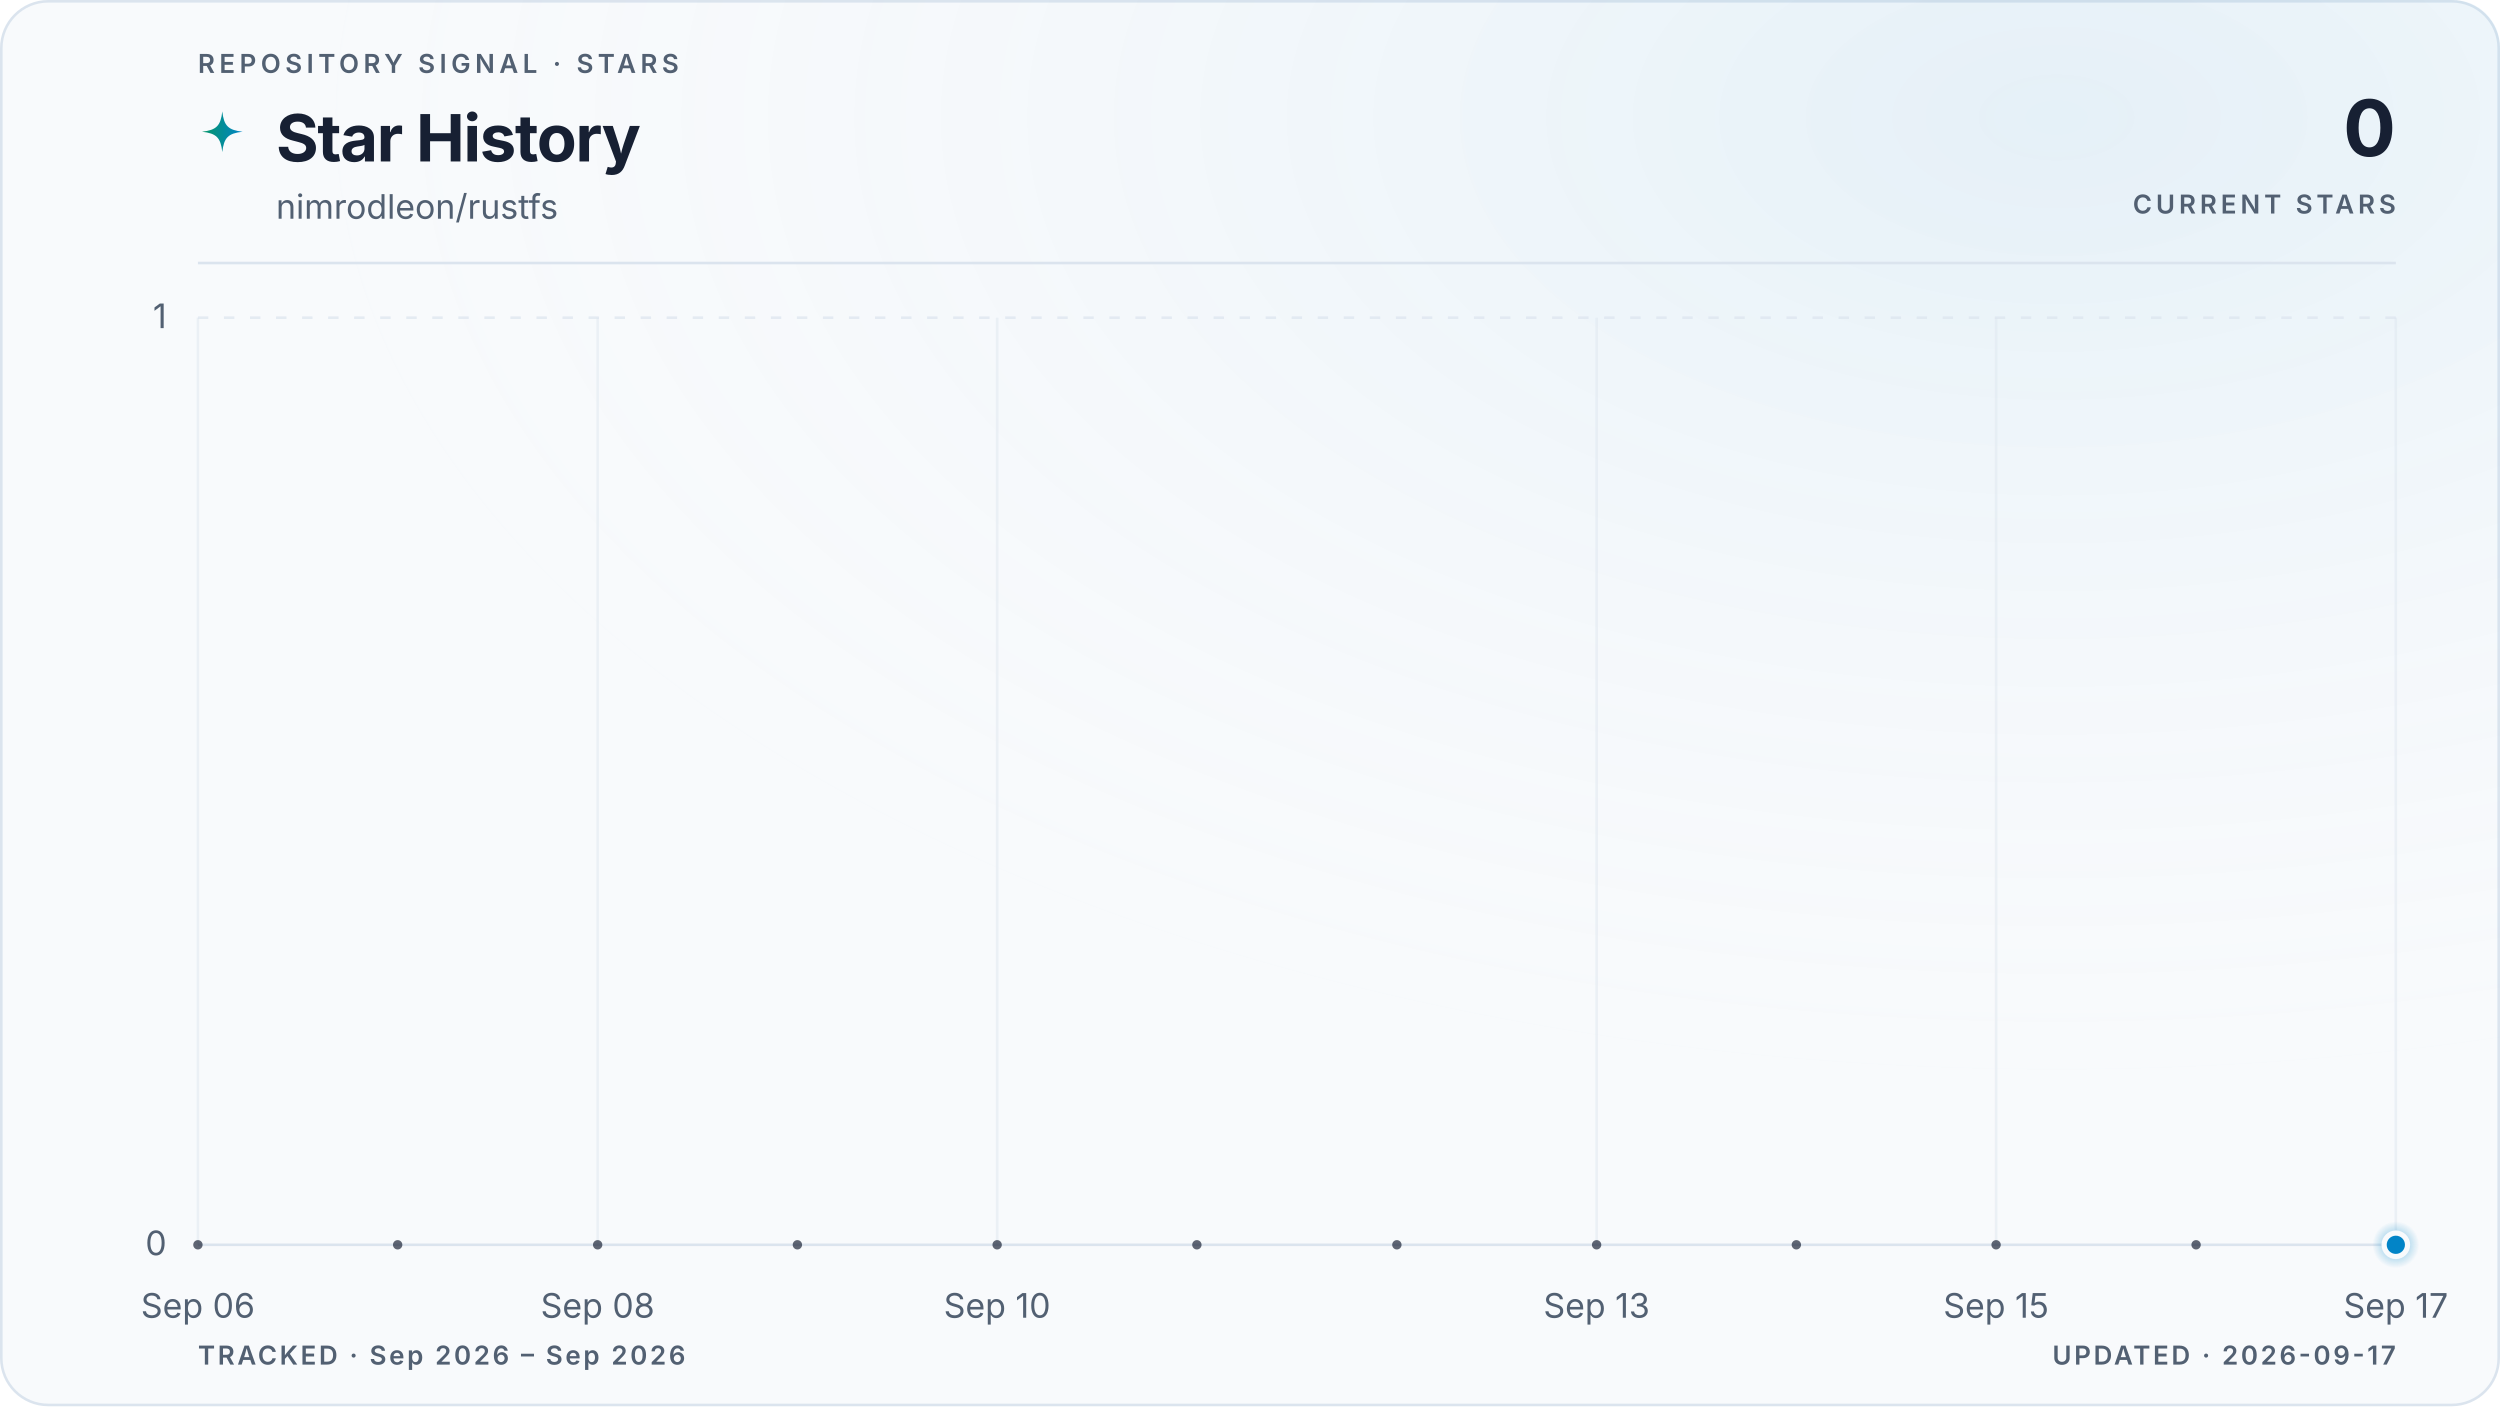
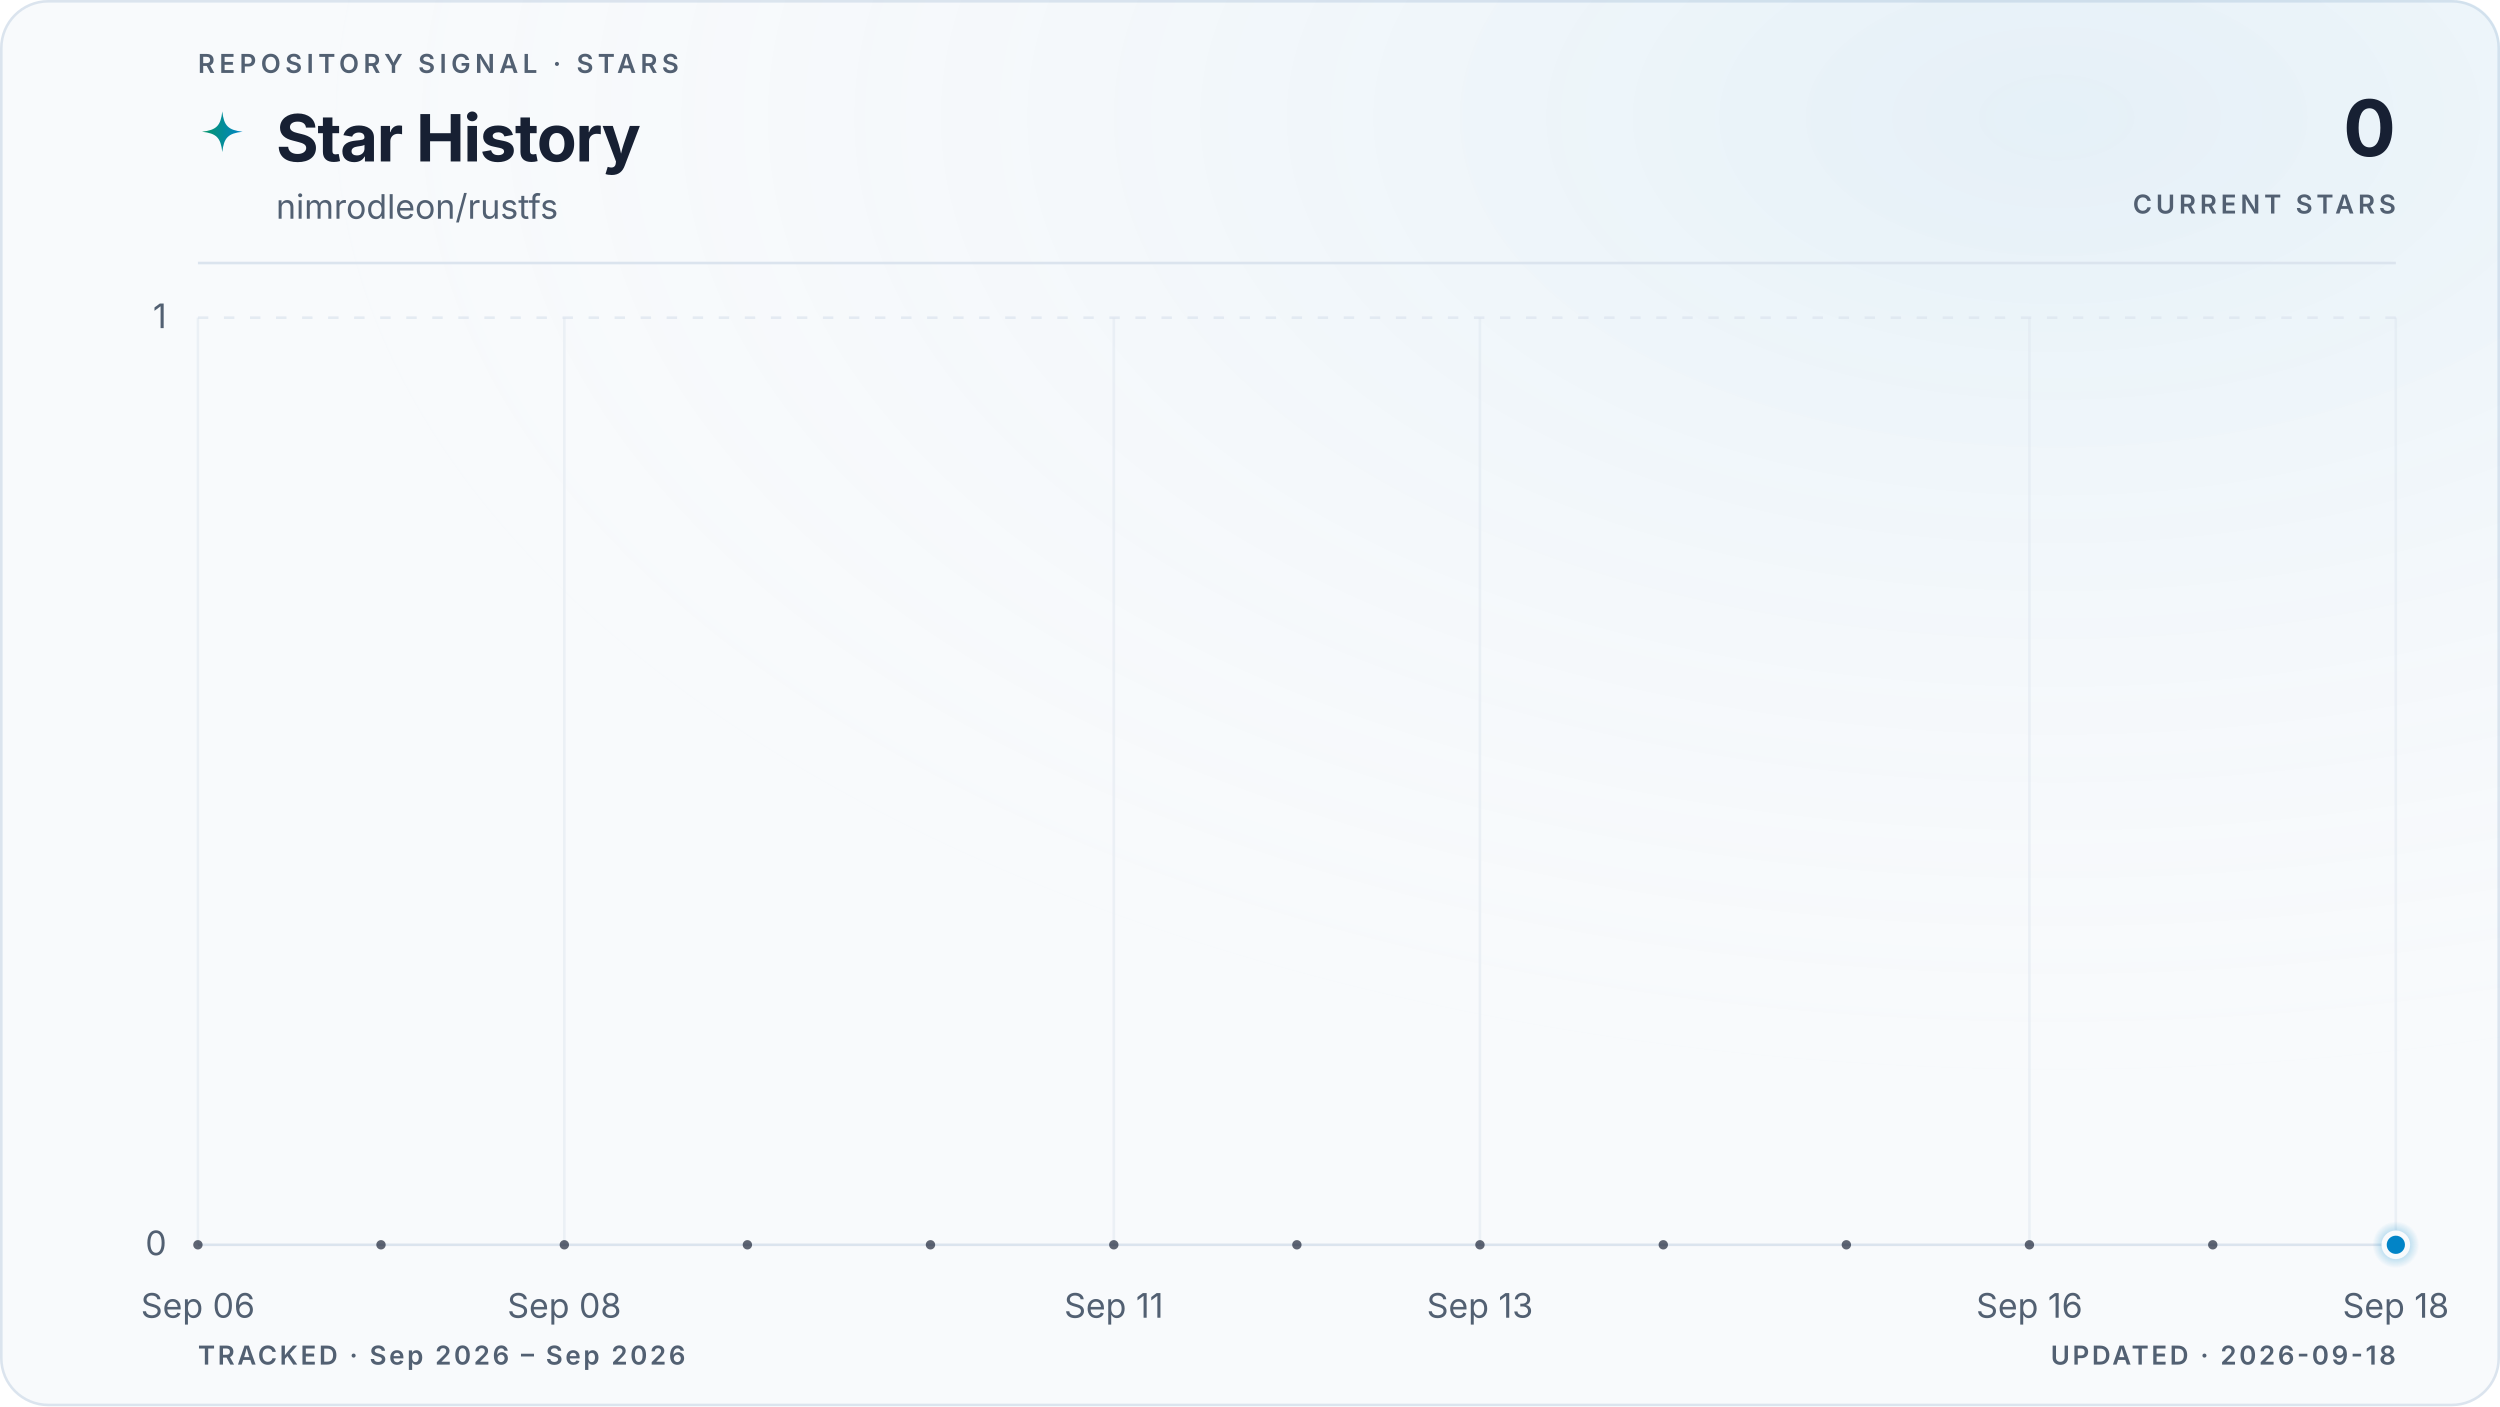
<svg xmlns="http://www.w3.org/2000/svg" viewBox="0 0 960 540" role="img" aria-labelledby="title description" data-style="gradient" data-variant="glow" data-layout="editorial" data-animated="true">
  <defs>
    <linearGradient id="trend" x1="0" y1="0" x2="1" y2="0">
      <stop offset="0%" stop-color="#059669" />
      <stop offset="100%" stop-color="#0284c7" />
    </linearGradient>
    <linearGradient id="area" x1="0" y1="0" x2="0" y2="1">
      <stop offset="0%" stop-color="#059669" stop-opacity="0.22" />
      <stop offset="55%" stop-color="#0284c7" stop-opacity="0.06" />
      <stop offset="100%" stop-color="#0284c7" stop-opacity="0" />
    </linearGradient>
    <radialGradient id="marker-halo" cx="50%" cy="50%" r="50%">
      <stop offset="0%" stop-color="#0284c7" stop-opacity="0.55" />
      <stop offset="100%" stop-color="#0284c7" stop-opacity="0" />
    </radialGradient>
    <radialGradient id="surface-glow" cx="82%" cy="8%" r="70%">
      <stop offset="0%" stop-color="#0284c7" stop-opacity="0.08" />
      <stop offset="100%" stop-color="#f8fafc" stop-opacity="0" />
    </radialGradient>
    <filter id="trend-glow" x="-20%" y="-20%" width="140%" height="140%">
      <feGaussianBlur stdDeviation="5" />
    </filter>
  </defs>
  <style>
.trend-enter{transform-box:fill-box;transform-origin:center;animation:trend-enter 520ms cubic-bezier(0.16,1,0.3,1)}
.marker-enter{transform-box:fill-box;transform-origin:center;animation:marker-enter 320ms cubic-bezier(0.16,1,0.3,1) 200ms both}
.marker-pulse{transform-box:fill-box;transform-origin:center;animation:marker-pulse 2.6s ease-out infinite}
@keyframes trend-enter{from{opacity:.35;transform:translateY(10px)}to{opacity:1;transform:translateY(0)}}
@keyframes marker-enter{from{opacity:0;transform:scale(.4)}to{opacity:1;transform:scale(1)}}
@keyframes marker-pulse{0%{opacity:.5;transform:scale(.7)}70%,100%{opacity:0;transform:scale(2.1)}}
@media (prefers-reduced-motion:reduce){.trend-enter,.marker-enter,.marker-pulse{animation:none!important}}
@media (prefers-reduced-motion:reduce){.marker-pulse{opacity:0}}
</style>
  <rect x="0.5" y="0.5" width="959" height="539" fill="#f8fafc" stroke="#dbe4ee" stroke-width="1" rx="18" />
  <rect width="960" height="540" fill="url(#surface-glow)" rx="18" />
  <text x="76" y="28" fill="#526072" font-family="ui-sans-serif, system-ui, -apple-system, BlinkMacSystemFont, 'Segoe UI', sans-serif" font-size="10" font-weight="600" letter-spacing="1.7">REPOSITORY SIGNAL · STARS</text>
  <path d="M12 1c.8 7.1 2.9 9.2 10 10-7.1.8-9.2 2.9-10 10-.8-7.1-2.9-9.2-10-10 7.1-.8 9.2-2.9 10-10Z" transform="translate(76 42) scale(.78)" fill="url(#trend)" aria-hidden="true" />
  <text x="106" y="62" fill="#172033" font-family="ui-sans-serif, system-ui, -apple-system, BlinkMacSystemFont, 'Segoe UI', sans-serif" font-size="25" font-weight="700" letter-spacing="-0.5">Star History</text>
  <text x="106" y="84" fill="#526072" font-family="ui-sans-serif, system-ui, -apple-system, BlinkMacSystemFont, 'Segoe UI', sans-serif" font-size="13">nimrodleon/rustfs</text>
  <text x="920" y="60" fill="#172033" font-family="ui-sans-serif, system-ui, -apple-system, BlinkMacSystemFont, 'Segoe UI', sans-serif" font-size="30" font-weight="700" letter-spacing="-0.6" text-anchor="end">0</text>
  <text x="920" y="82" fill="#526072" font-family="ui-sans-serif, system-ui, -apple-system, BlinkMacSystemFont, 'Segoe UI', sans-serif" font-size="10" font-weight="600" letter-spacing="1.5" text-anchor="end">CURRENT STARS</text>
  <line x1="76" y1="101" x2="920" y2="101" stroke="#dbe4ee" stroke-width="1" />
  <line x1="76" y1="478.0" x2="920" y2="478.0" stroke="#dbe4ee" stroke-width="1" stroke-dasharray="0" opacity="1" />
  <text x="64" y="482.0" fill="#526072" font-family="ui-sans-serif, system-ui, -apple-system, BlinkMacSystemFont, 'Segoe UI', sans-serif" font-size="13" text-anchor="end">0</text>
  <line x1="76" y1="122.0" x2="920" y2="122.0" stroke="#dbe4ee" stroke-width="1" stroke-dasharray="4 6" opacity="0.7" />
  <text x="64" y="126.0" fill="#526072" font-family="ui-sans-serif, system-ui, -apple-system, BlinkMacSystemFont, 'Segoe UI', sans-serif" font-size="13" text-anchor="end">1</text>
  <line x1="76.0" y1="122" x2="76.0" y2="478" stroke="#dbe4ee" stroke-width="1" opacity="0.45" />
  <text x="76.0" y="506" fill="#526072" font-family="ui-sans-serif, system-ui, -apple-system, BlinkMacSystemFont, 'Segoe UI', sans-serif" font-size="13" text-anchor="middle">Sep 06</text>
-   <line x1="229.5" y1="122" x2="229.5" y2="478" stroke="#dbe4ee" stroke-width="1" opacity="0.45" />
-   <text x="229.5" y="506" fill="#526072" font-family="ui-sans-serif, system-ui, -apple-system, BlinkMacSystemFont, 'Segoe UI', sans-serif" font-size="13" text-anchor="middle">Sep 08</text>
-   <line x1="382.9" y1="122" x2="382.9" y2="478" stroke="#dbe4ee" stroke-width="1" opacity="0.45" />
-   <text x="382.9" y="506" fill="#526072" font-family="ui-sans-serif, system-ui, -apple-system, BlinkMacSystemFont, 'Segoe UI', sans-serif" font-size="13" text-anchor="middle">Sep 10</text>
-   <line x1="613.1" y1="122" x2="613.1" y2="478" stroke="#dbe4ee" stroke-width="1" opacity="0.45" />
-   <text x="613.1" y="506" fill="#526072" font-family="ui-sans-serif, system-ui, -apple-system, BlinkMacSystemFont, 'Segoe UI', sans-serif" font-size="13" text-anchor="middle">Sep 13</text>
-   <line x1="766.5" y1="122" x2="766.5" y2="478" stroke="#dbe4ee" stroke-width="1" opacity="0.45" />
-   <text x="766.5" y="506" fill="#526072" font-family="ui-sans-serif, system-ui, -apple-system, BlinkMacSystemFont, 'Segoe UI', sans-serif" font-size="13" text-anchor="middle">Sep 15</text>
+   <line x1="216.7" y1="122" x2="216.7" y2="478" stroke="#dbe4ee" stroke-width="1" opacity="0.45" />
+   <text x="216.7" y="506" fill="#526072" font-family="ui-sans-serif, system-ui, -apple-system, BlinkMacSystemFont, 'Segoe UI', sans-serif" font-size="13" text-anchor="middle">Sep 08</text>
+   <line x1="427.7" y1="122" x2="427.7" y2="478" stroke="#dbe4ee" stroke-width="1" opacity="0.45" />
+   <text x="427.7" y="506" fill="#526072" font-family="ui-sans-serif, system-ui, -apple-system, BlinkMacSystemFont, 'Segoe UI', sans-serif" font-size="13" text-anchor="middle">Sep 11</text>
+   <line x1="568.3" y1="122" x2="568.3" y2="478" stroke="#dbe4ee" stroke-width="1" opacity="0.45" />
+   <text x="568.3" y="506" fill="#526072" font-family="ui-sans-serif, system-ui, -apple-system, BlinkMacSystemFont, 'Segoe UI', sans-serif" font-size="13" text-anchor="middle">Sep 13</text>
+   <line x1="779.3" y1="122" x2="779.3" y2="478" stroke="#dbe4ee" stroke-width="1" opacity="0.45" />
+   <text x="779.3" y="506" fill="#526072" font-family="ui-sans-serif, system-ui, -apple-system, BlinkMacSystemFont, 'Segoe UI', sans-serif" font-size="13" text-anchor="middle">Sep 16</text>
  <line x1="920.0" y1="122" x2="920.0" y2="478" stroke="#dbe4ee" stroke-width="1" opacity="0.45" />
-   <text x="920.0" y="506" fill="#526072" font-family="ui-sans-serif, system-ui, -apple-system, BlinkMacSystemFont, 'Segoe UI', sans-serif" font-size="13" text-anchor="middle">Sep 17</text>
+   <text x="920.0" y="506" fill="#526072" font-family="ui-sans-serif, system-ui, -apple-system, BlinkMacSystemFont, 'Segoe UI', sans-serif" font-size="13" text-anchor="middle">Sep 18</text>
  <g class="trend-enter">
-     <path d="M 76.0 478.0 C 101.6 478.0, 127.2 478.0, 152.7 478.0 C 178.3 478.0, 203.9 478.0, 229.5 478.0 C 255.0 478.0, 280.6 478.0, 306.2 478.0 C 331.8 478.0, 357.3 478.0, 382.9 478.0 C 408.5 478.0, 434.1 478.0, 459.6 478.0 C 485.2 478.0, 510.8 478.0, 536.4 478.0 C 561.9 478.0, 587.5 478.0, 613.1 478.0 C 638.7 478.0, 664.2 478.0, 689.8 478.0 C 715.4 478.0, 741.0 478.0, 766.5 478.0 C 792.1 478.0, 817.7 478.0, 843.3 478.0 C 868.8 478.0, 894.4 478.0, 920.0 478.0 L 920.0 478.0 L 76.0 478.0 Z" fill="url(#area)" />
-     <path d="M 76.0 478.0 C 101.6 478.0, 127.2 478.0, 152.7 478.0 C 178.3 478.0, 203.9 478.0, 229.5 478.0 C 255.0 478.0, 280.6 478.0, 306.2 478.0 C 331.8 478.0, 357.3 478.0, 382.9 478.0 C 408.5 478.0, 434.1 478.0, 459.6 478.0 C 485.2 478.0, 510.8 478.0, 536.4 478.0 C 561.9 478.0, 587.5 478.0, 613.1 478.0 C 638.7 478.0, 664.2 478.0, 689.8 478.0 C 715.4 478.0, 741.0 478.0, 766.5 478.0 C 792.1 478.0, 817.7 478.0, 843.3 478.0 C 868.8 478.0, 894.4 478.0, 920.0 478.0" fill="none" stroke="url(#trend)" stroke-width="10" stroke-linecap="round" stroke-linejoin="round" opacity="0.10" filter="url(#trend-glow)" />
-     <path d="M 76.0 478.0 C 101.6 478.0, 127.2 478.0, 152.7 478.0 C 178.3 478.0, 203.9 478.0, 229.5 478.0 C 255.0 478.0, 280.6 478.0, 306.2 478.0 C 331.8 478.0, 357.3 478.0, 382.9 478.0 C 408.5 478.0, 434.1 478.0, 459.6 478.0 C 485.2 478.0, 510.8 478.0, 536.4 478.0 C 561.9 478.0, 587.5 478.0, 613.1 478.0 C 638.7 478.0, 664.2 478.0, 689.8 478.0 C 715.4 478.0, 741.0 478.0, 766.5 478.0 C 792.1 478.0, 817.7 478.0, 843.3 478.0 C 868.8 478.0, 894.4 478.0, 920.0 478.0" fill="none" stroke="url(#trend)" stroke-width="3" stroke-linecap="round" stroke-linejoin="round" />
-     <g data-point-count="11" fill="#172033" opacity="0.68">
+     <path d="M 76.0 478.0 C 99.4 478.0, 122.9 478.0, 146.3 478.0 C 169.8 478.0, 193.2 478.0, 216.7 478.0 C 240.1 478.0, 263.6 478.0, 287.0 478.0 C 310.4 478.0, 333.9 478.0, 357.3 478.0 C 380.8 478.0, 404.2 478.0, 427.7 478.0 C 451.1 478.0, 474.6 478.0, 498.0 478.0 C 521.4 478.0, 544.9 478.0, 568.3 478.0 C 591.8 478.0, 615.2 478.0, 638.7 478.0 C 662.1 478.0, 685.6 478.0, 709.0 478.0 C 732.4 478.0, 755.9 478.0, 779.3 478.0 C 802.8 478.0, 826.2 478.0, 849.7 478.0 C 873.1 478.0, 896.6 478.0, 920.0 478.0 L 920.0 478.0 L 76.0 478.0 Z" fill="url(#area)" />
+     <path d="M 76.0 478.0 C 99.4 478.0, 122.9 478.0, 146.3 478.0 C 169.8 478.0, 193.2 478.0, 216.7 478.0 C 240.1 478.0, 263.6 478.0, 287.0 478.0 C 310.4 478.0, 333.9 478.0, 357.3 478.0 C 380.8 478.0, 404.2 478.0, 427.7 478.0 C 451.1 478.0, 474.6 478.0, 498.0 478.0 C 521.4 478.0, 544.9 478.0, 568.3 478.0 C 591.8 478.0, 615.2 478.0, 638.7 478.0 C 662.1 478.0, 685.6 478.0, 709.0 478.0 C 732.4 478.0, 755.9 478.0, 779.3 478.0 C 802.8 478.0, 826.2 478.0, 849.7 478.0 C 873.1 478.0, 896.6 478.0, 920.0 478.0" fill="none" stroke="url(#trend)" stroke-width="10" stroke-linecap="round" stroke-linejoin="round" opacity="0.10" filter="url(#trend-glow)" />
+     <path d="M 76.0 478.0 C 99.4 478.0, 122.9 478.0, 146.3 478.0 C 169.8 478.0, 193.2 478.0, 216.7 478.0 C 240.1 478.0, 263.6 478.0, 287.0 478.0 C 310.4 478.0, 333.9 478.0, 357.3 478.0 C 380.8 478.0, 404.2 478.0, 427.7 478.0 C 451.1 478.0, 474.6 478.0, 498.0 478.0 C 521.4 478.0, 544.9 478.0, 568.3 478.0 C 591.8 478.0, 615.2 478.0, 638.7 478.0 C 662.1 478.0, 685.6 478.0, 709.0 478.0 C 732.4 478.0, 755.9 478.0, 779.3 478.0 C 802.8 478.0, 826.2 478.0, 849.7 478.0 C 873.1 478.0, 896.6 478.0, 920.0 478.0" fill="none" stroke="url(#trend)" stroke-width="3" stroke-linecap="round" stroke-linejoin="round" />
+     <g data-point-count="12" fill="#172033" opacity="0.68">
      <circle cx="76.0" cy="478.0" r="1.8" />
-       <circle cx="152.7" cy="478.0" r="1.8" />
-       <circle cx="229.5" cy="478.0" r="1.8" />
-       <circle cx="306.2" cy="478.0" r="1.8" />
-       <circle cx="382.9" cy="478.0" r="1.8" />
-       <circle cx="459.6" cy="478.0" r="1.8" />
-       <circle cx="536.4" cy="478.0" r="1.8" />
-       <circle cx="613.1" cy="478.0" r="1.8" />
-       <circle cx="689.8" cy="478.0" r="1.8" />
-       <circle cx="766.5" cy="478.0" r="1.8" />
-       <circle cx="843.3" cy="478.0" r="1.8" />
+       <circle cx="146.3" cy="478.0" r="1.8" />
+       <circle cx="216.7" cy="478.0" r="1.8" />
+       <circle cx="287.0" cy="478.0" r="1.8" />
+       <circle cx="357.3" cy="478.0" r="1.8" />
+       <circle cx="427.7" cy="478.0" r="1.8" />
+       <circle cx="498.0" cy="478.0" r="1.8" />
+       <circle cx="568.3" cy="478.0" r="1.8" />
+       <circle cx="638.7" cy="478.0" r="1.8" />
+       <circle cx="709.0" cy="478.0" r="1.8" />
+       <circle cx="779.3" cy="478.0" r="1.8" />
+       <circle cx="849.7" cy="478.0" r="1.8" />
    </g>
  </g>
  <g class="marker-enter">
    <circle class="marker-pulse" cx="920.0" cy="478.0" r="9" fill="url(#marker-halo)" />
    <circle cx="920.0" cy="478.0" r="4.5" fill="#0284c7" stroke="#f8fafc" stroke-width="2" />
  </g>
  <text x="76" y="524" fill="#526072" font-family="ui-sans-serif, system-ui, -apple-system, BlinkMacSystemFont, 'Segoe UI', sans-serif" font-size="10" font-weight="600" letter-spacing="1">TRACKED · Sep 2026 – Sep 2026</text>
-   <text x="920" y="524" fill="#526072" font-family="ui-sans-serif, system-ui, -apple-system, BlinkMacSystemFont, 'Segoe UI', sans-serif" font-size="10" font-weight="600" letter-spacing="1" text-anchor="end">UPDATED · 2026-09-17</text>
+   <text x="920" y="524" fill="#526072" font-family="ui-sans-serif, system-ui, -apple-system, BlinkMacSystemFont, 'Segoe UI', sans-serif" font-size="10" font-weight="600" letter-spacing="1" text-anchor="end">UPDATED · 2026-09-18</text>
</svg>
